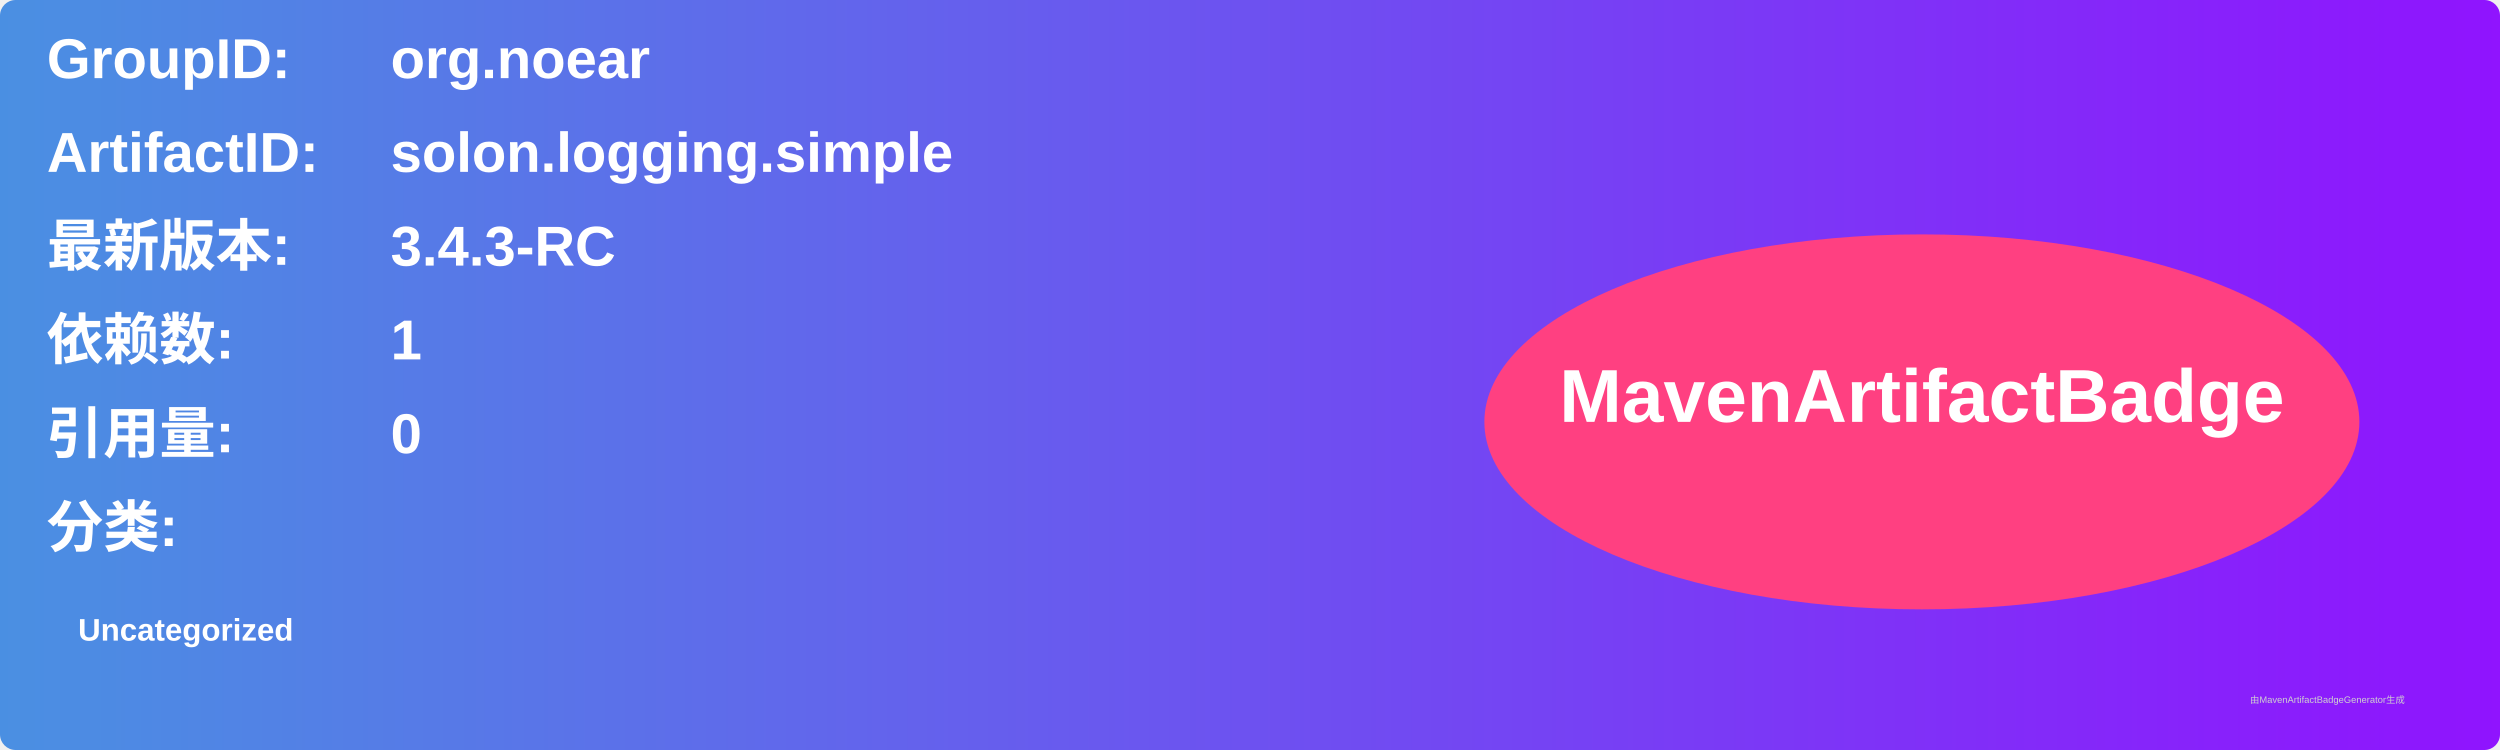
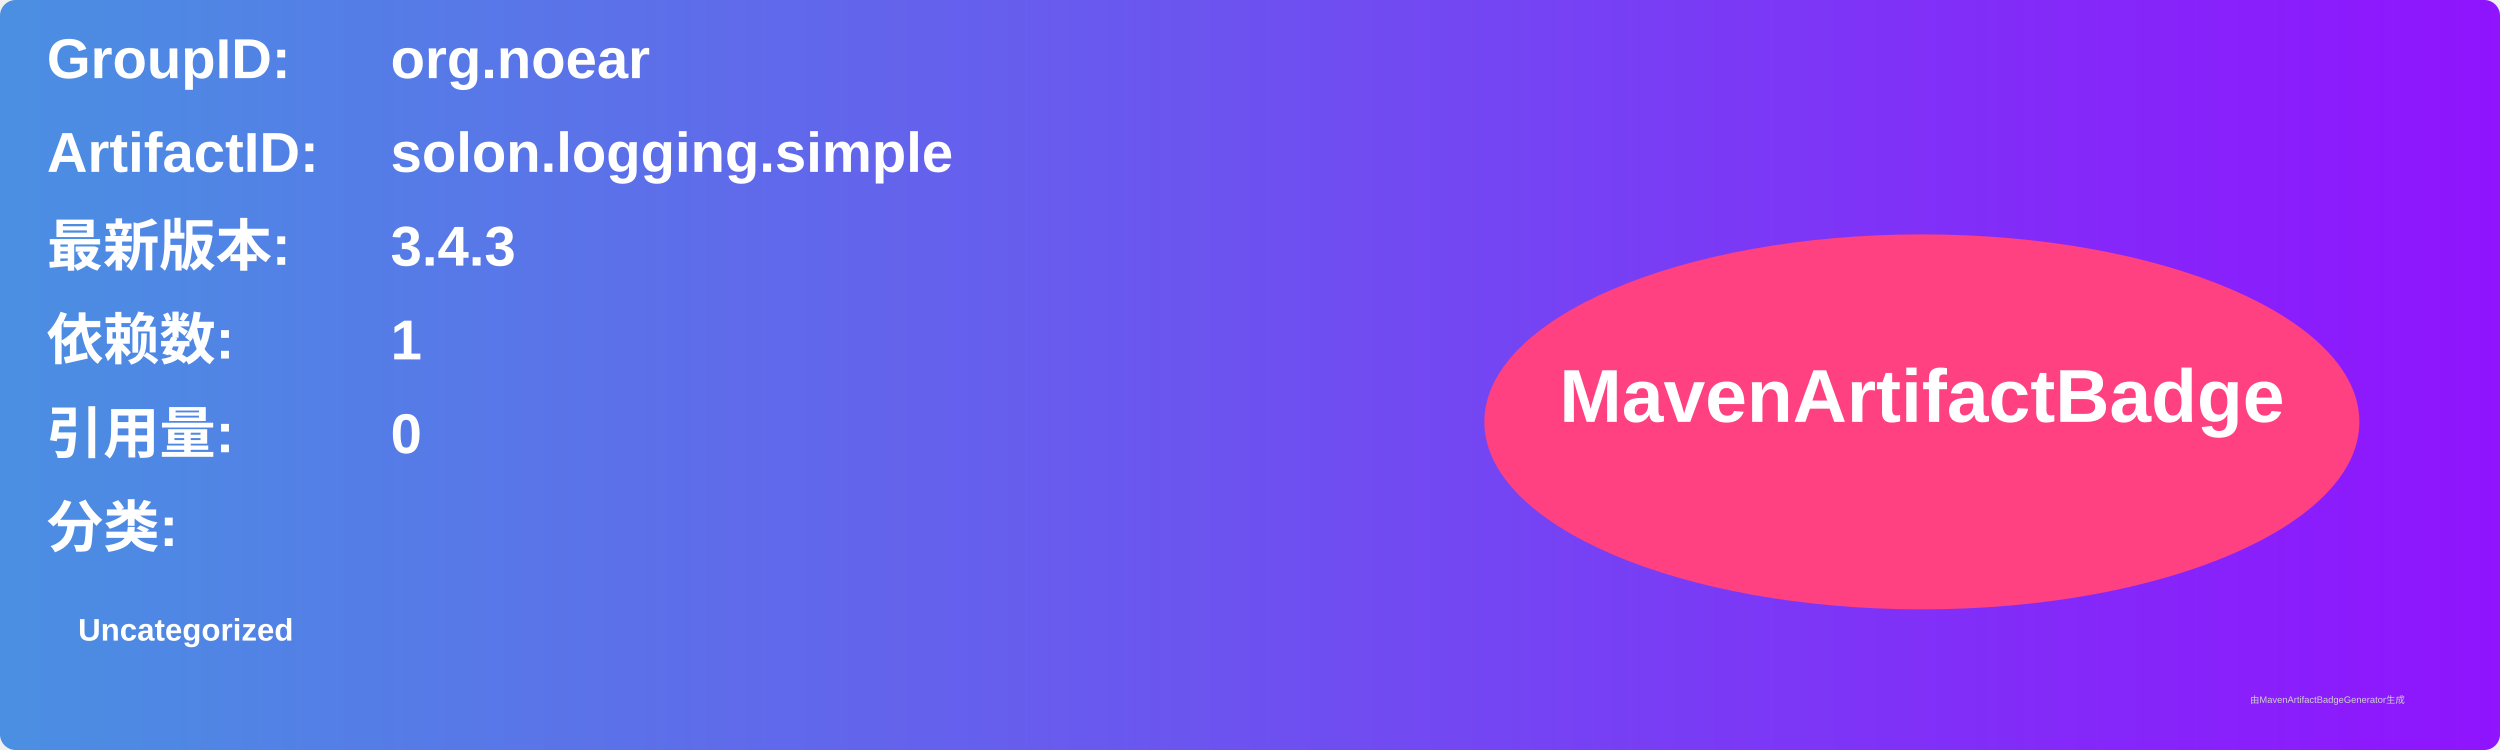
<svg xmlns="http://www.w3.org/2000/svg" width="800" height="240" viewBox="0 0 800 240">
  <linearGradient id="grad" x1="0%" y1="0%" x2="100%" y2="0%">
    <stop offset="0%" stop-color="#4a90e2" />
    <stop offset="100%" stop-color="#9013fe" />
  </linearGradient>
  <rect width="100%" height="100%" rx="5" ry="5" fill="url(#grad)" />
  <g transform="translate(15, 15)">
    <text x="0" y="10" font-family="Arial" font-size="18" fill="white" font-weight="bold" width="260">GroupID:</text>
    <text x="110" y="10" font-family="Arial" font-size="18" fill="white" font-weight="bold" width="460">org.noear</text>
    <text x="0" y="40" font-family="Arial" font-size="18" fill="white" font-weight="bold" width="260">ArtifactID:</text>
    <text x="110" y="40" font-family="Arial" font-size="18" fill="white" font-weight="bold" width="460">solon.logging.simple</text>
    <text x="0" y="70" font-family="Arial" font-size="18" fill="white" font-weight="bold">最新版本:</text>
    <text x="110" y="70" font-family="Arial" font-size="18" fill="white" font-weight="bold">
-       <tspan font-weight="bold">3.4.3-RC</tspan>
+       <tspan font-weight="bold">3.4.3</tspan>
    </text>
    <text x="0" y="100" font-family="Arial" font-size="18" fill="white" font-weight="bold">依赖数: </text>
    <text x="110" y="100" font-family="Arial" font-size="18" fill="white">
      <tspan font-weight="bold">1</tspan>
    </text>
    <text x="0" y="130" font-family="Arial" font-size="18" fill="white" font-weight="bold">引用量: </text>
    <text x="110" y="130" font-family="Arial" font-size="18" fill="white">
      <tspan font-weight="bold">0</tspan>
    </text>
    <text x="0" y="160" font-family="Arial" font-size="18" fill="white" font-weight="bold">分类:</text>
    <text x="10" y="190" font-family="Arial" font-size="10" fill="white">
      <tspan font-weight="bold">Uncategorized</tspan>
    </text>
    <ellipse cx="600" cy="120" rx="140" ry="60" fill="#ff4081" />
    <text x="600" y="120" text-anchor="middle" font-family="Arial" font-size="24" fill="white" font-weight="bold">MavenArtifactBadge</text>
  </g>
  <text x="720" y="225" font-family="Arial" font-size="3" fill="#d0d0d0">由MavenArtifactBadgeGenerator生成</text>
</svg>
